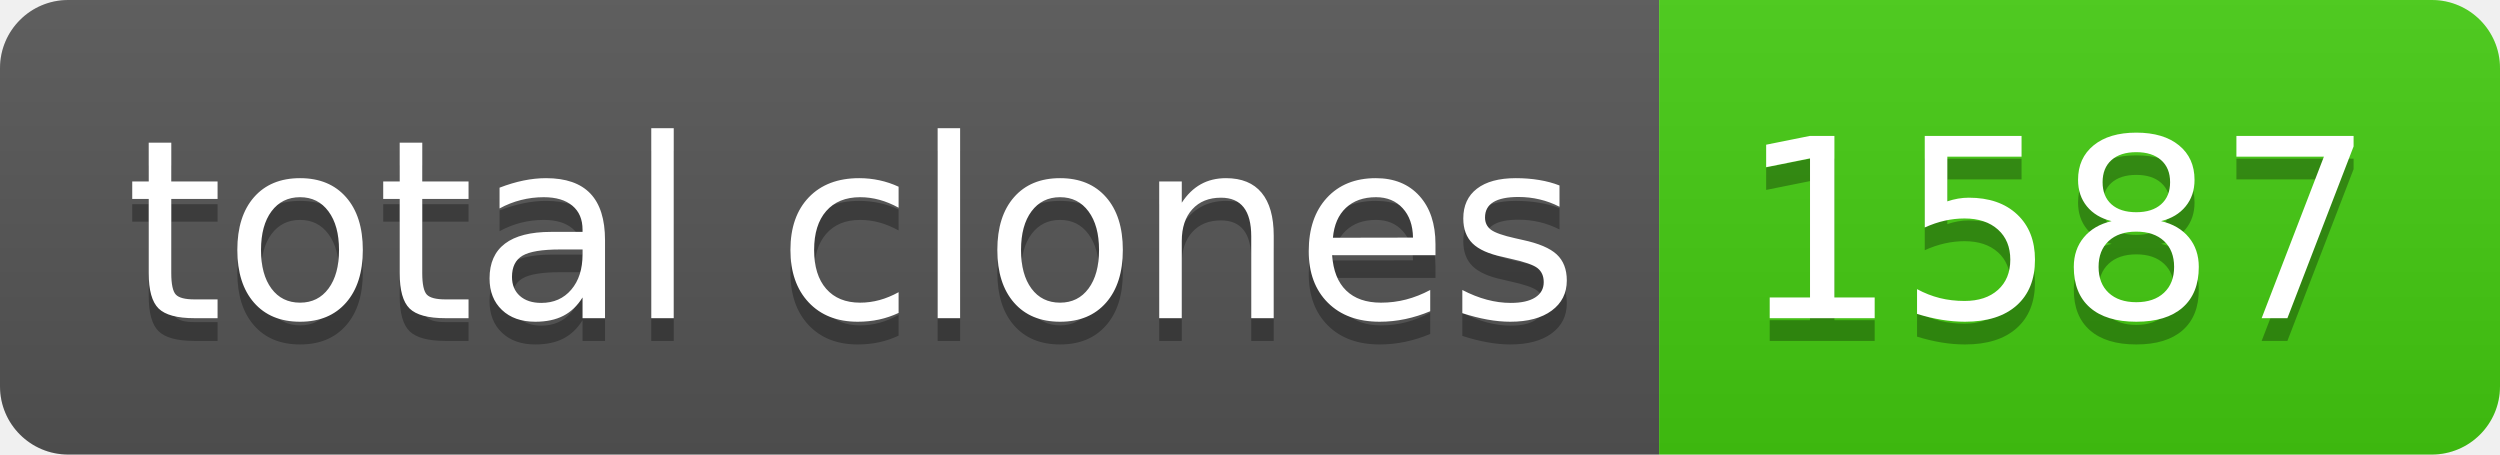
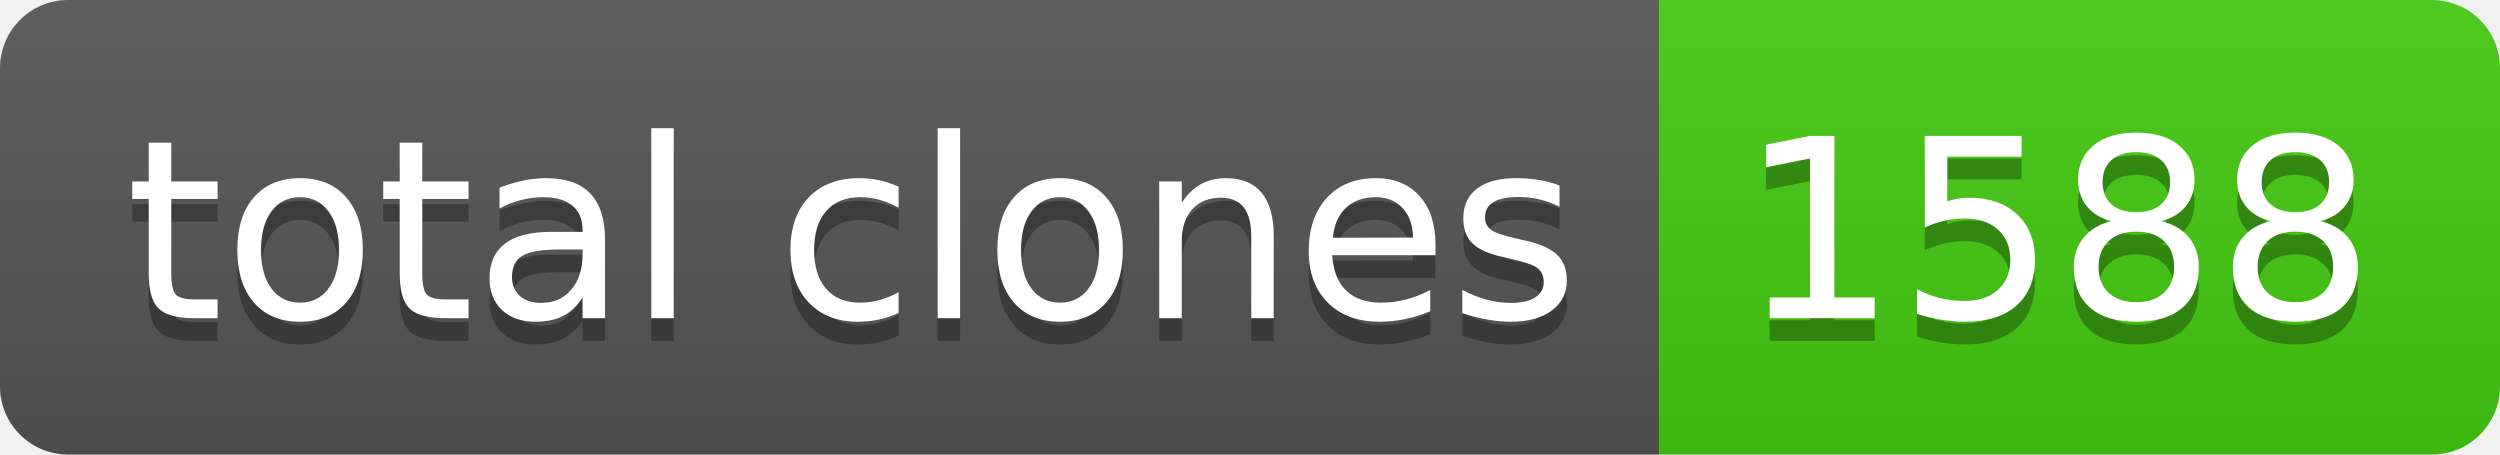
- <svg xmlns="http://www.w3.org/2000/svg" width="110" height="20" role="img" aria-label="total clones: 1587">
+ <svg xmlns="http://www.w3.org/2000/svg" width="110" height="20" role="img" aria-label="total clones: 1588">
  <linearGradient id="s" x2="0" y2="100%">
    <stop offset="0" stop-color="#bbb" stop-opacity=".1" />
    <stop offset="1" stop-opacity=".1" />
  </linearGradient>
  <clipPath id="r">
    <rect width="110" height="20" rx="3" fill="#fff" />
  </clipPath>
  <g clip-path="url(#r)">
    <rect width="73" height="20" fill="#555" />
    <rect x="73" width="37" height="20" fill="#4c1" />
    <rect width="110" height="20" fill="url(#s)" />
  </g>
  <g fill="#fff" text-anchor="middle" font-family="Verdana,Geneva,DejaVu Sans,sans-serif" text-rendering="geometricPrecision" font-size="110">
    <text aria-hidden="true" x="375" y="150" fill="#010101" fill-opacity=".3" transform="scale(.1)" textLength="630">total clones</text>
    <text x="375" y="140" transform="scale(.1)" fill="#fff" textLength="630">total clones</text>
-     <text aria-hidden="true" x="905" y="150" fill="#010101" fill-opacity=".3" transform="scale(.1)" textLength="270">1587</text>
-     <text x="905" y="140" transform="scale(.1)" fill="#fff" textLength="270">1587</text>
+     <text aria-hidden="true" x="905" y="150" fill="#010101" fill-opacity=".3" transform="scale(.1)" textLength="270">1588</text>
+     <text x="905" y="140" transform="scale(.1)" fill="#fff" textLength="270">1588</text>
  </g>
</svg>
